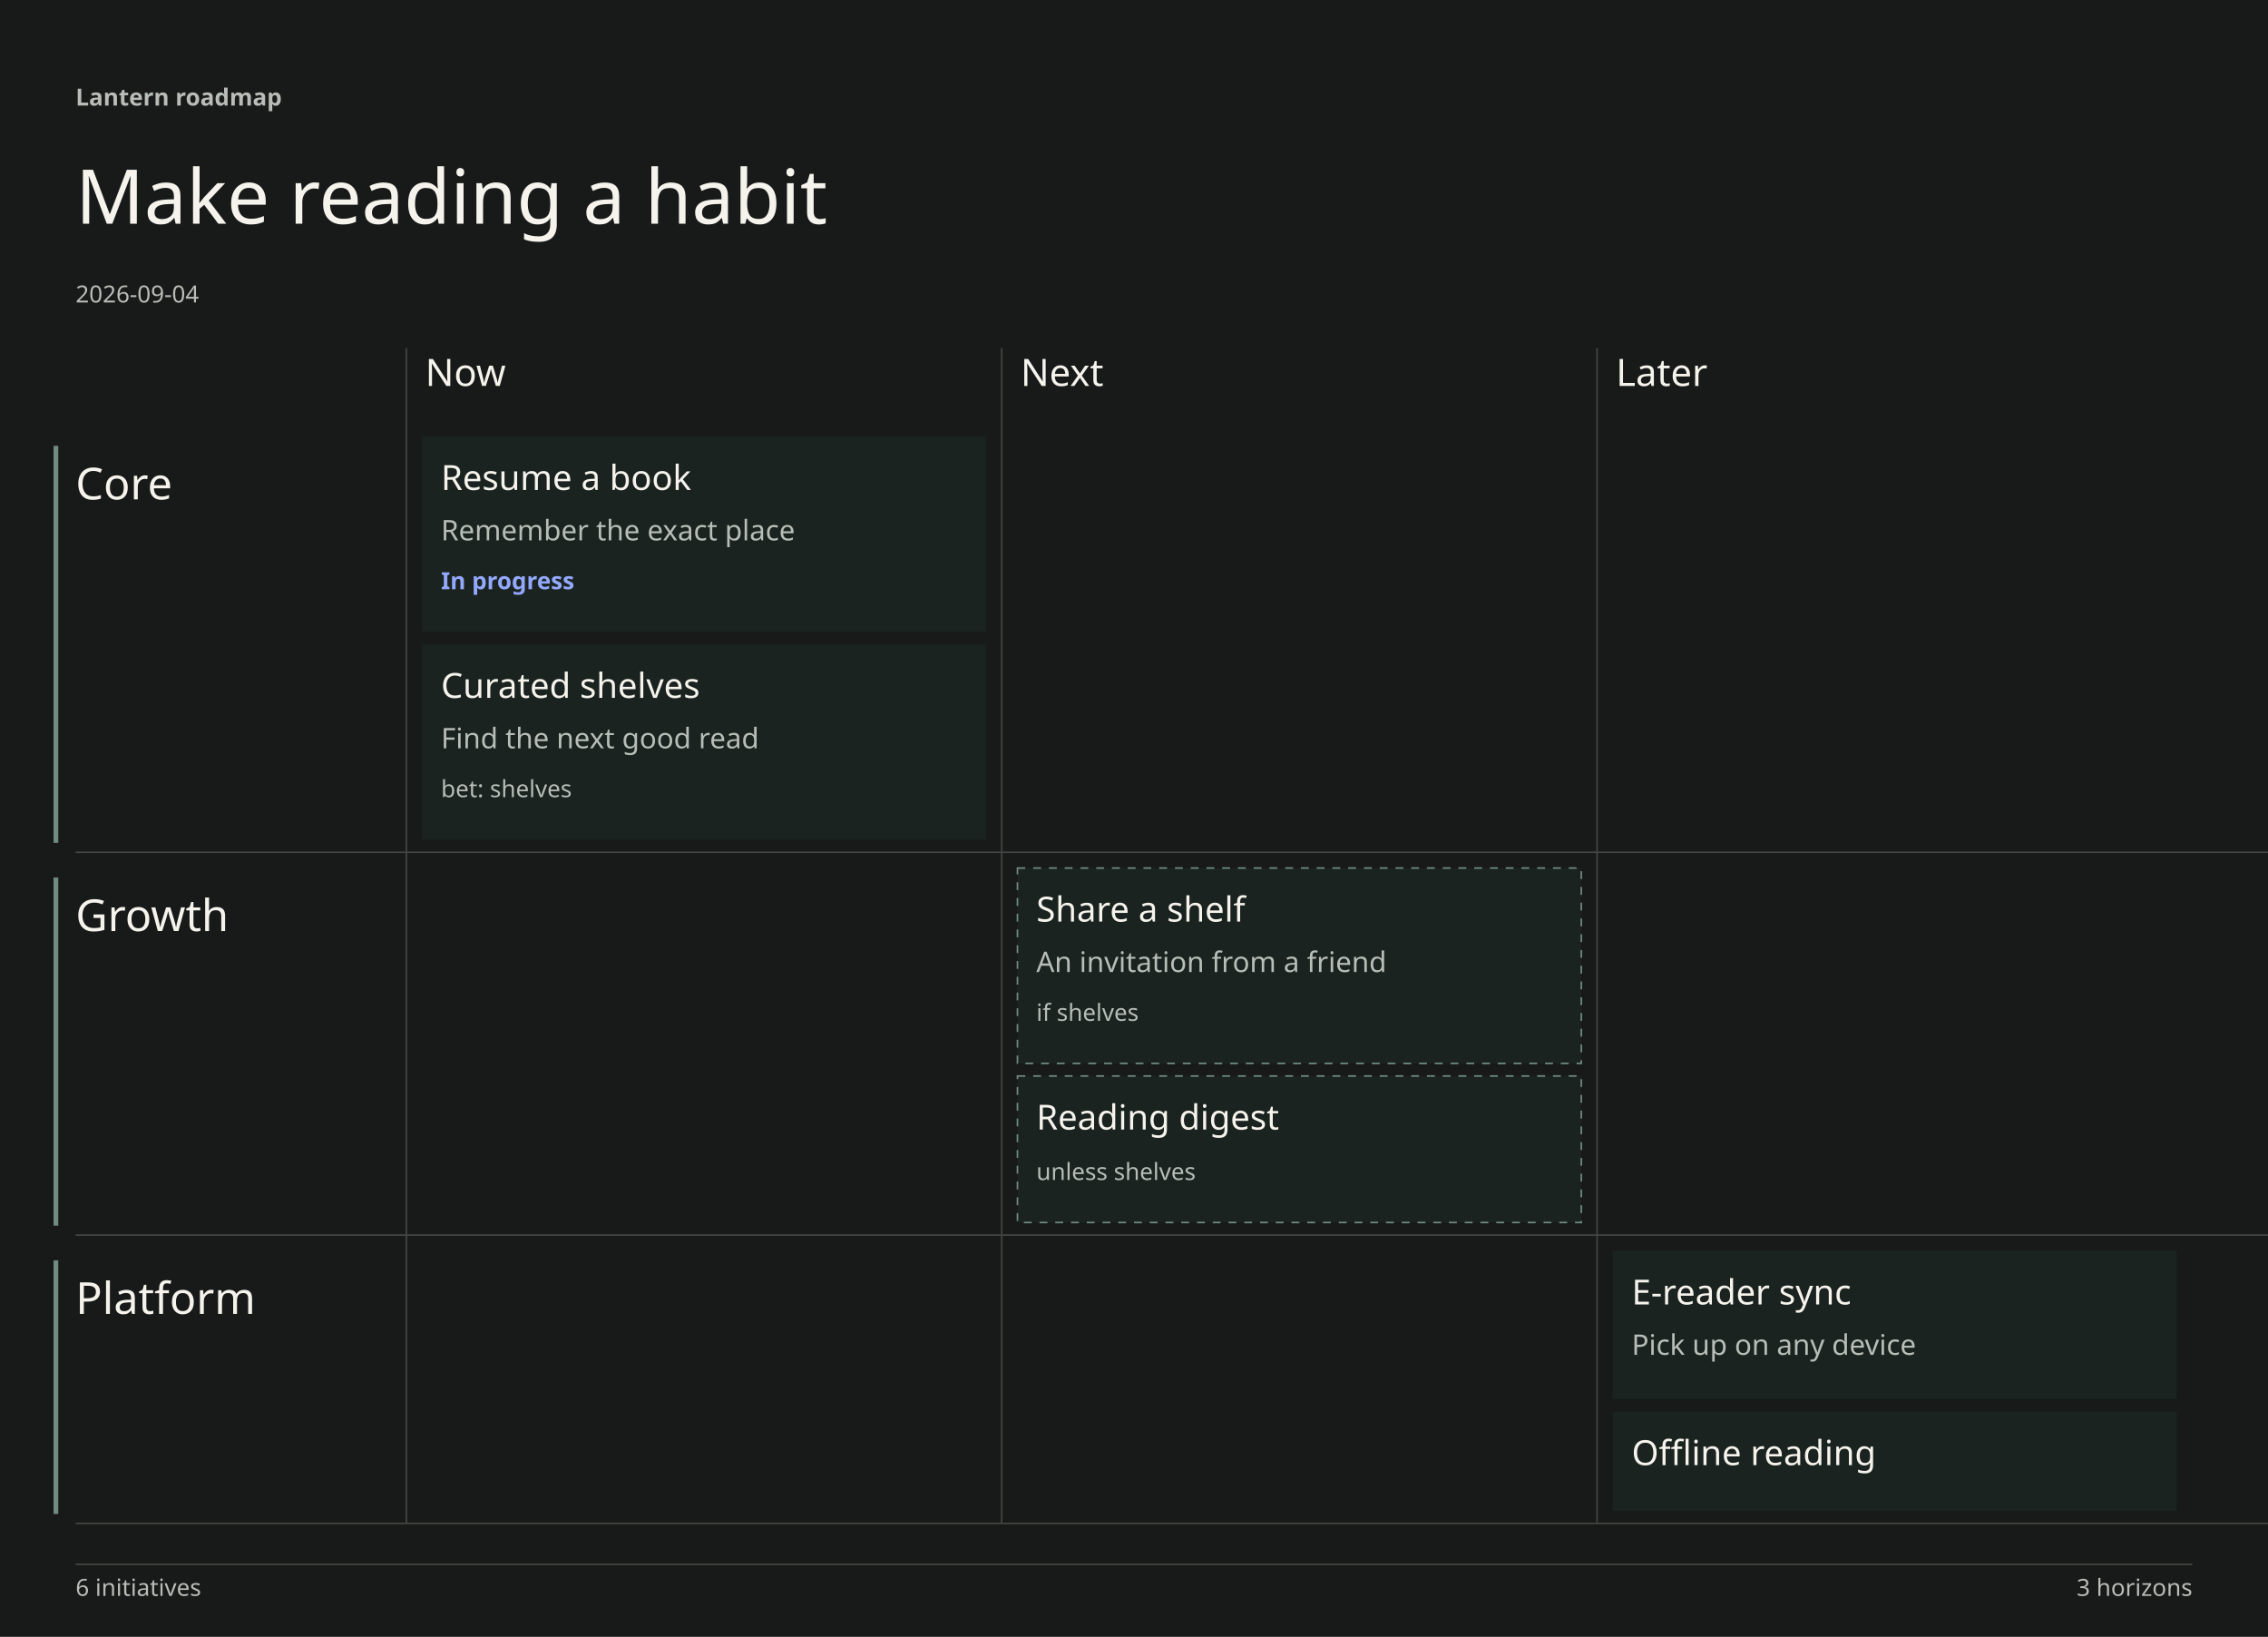
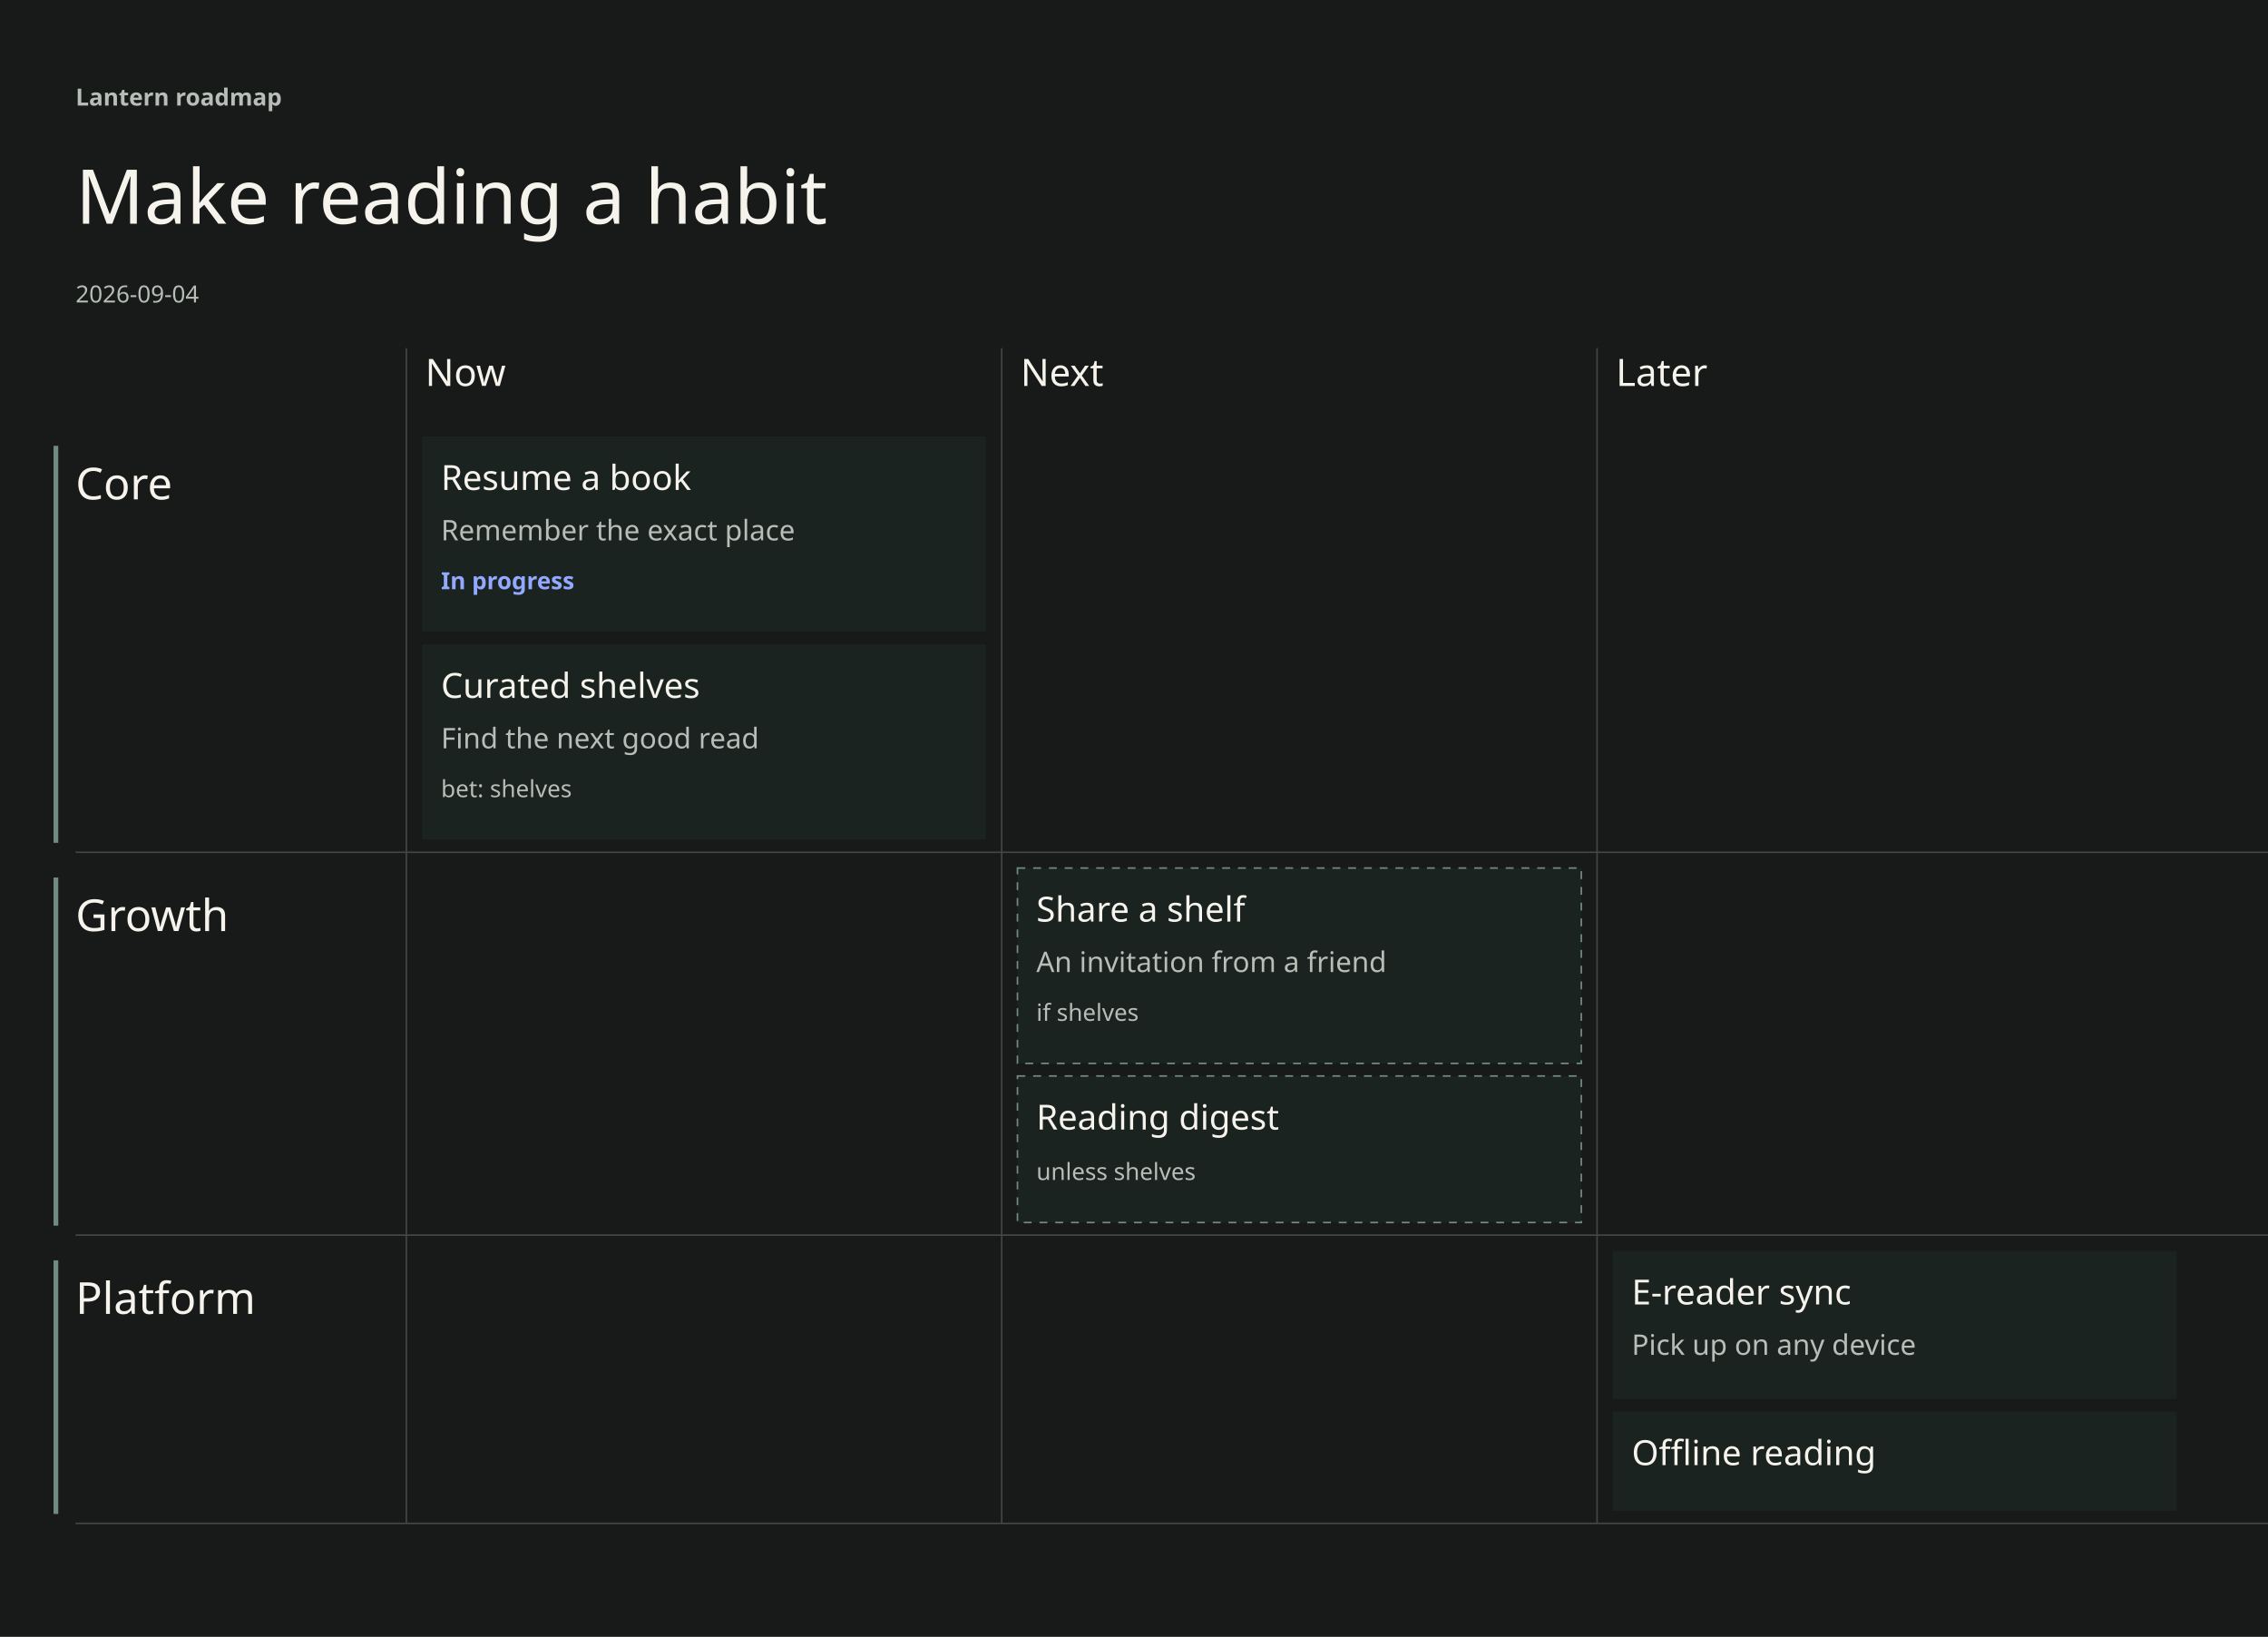
<svg xmlns="http://www.w3.org/2000/svg" width="1440" height="1039" viewBox="0 0 1440 1039" font-family="DM Sans" data-chapter-layout="grid" data-min-readable-scale="0.7">
  <rect x="0" y="0" width="1440" height="1039" fill="#171A18" />
  <rect x="34" y="283" width="3" height="252" fill="#718b81" />
  <rect x="34" y="557" width="3" height="221" fill="#718b81" />
  <rect x="34" y="800" width="3" height="161" fill="#718b81" />
  <line x1="48" y1="541" x2="1440" y2="541" stroke="#444543" stroke-width="1" />
  <line x1="48" y1="784" x2="1440" y2="784" stroke="#444543" stroke-width="1" />
  <line x1="48" y1="967" x2="1440" y2="967" stroke="#444543" stroke-width="1" />
  <line x1="258" y1="221" x2="258" y2="967" stroke="#444543" stroke-width="1" />
  <line x1="636" y1="221" x2="636" y2="967" stroke="#444543" stroke-width="1" />
  <line x1="1014" y1="221" x2="1014" y2="967" stroke="#444543" stroke-width="1" />
  <text x="48" y="67" font-family="DM Sans" font-size="15" font-weight="600" fill="#B8BDB8">Lantern roadmap</text>
  <text x="48" y="142" font-family="Instrument Serif" font-size="48" font-weight="400" fill="#F6F3ED">Make reading a habit</text>
  <text x="48" y="192" font-family="DM Sans" font-size="15" font-weight="400" fill="#B8BDB8">2026-09-04</text>
  <text x="270" y="245" font-family="Instrument Serif" font-size="24" font-weight="400" fill="#F6F3ED">Now</text>
  <text x="648" y="245" font-family="Instrument Serif" font-size="24" font-weight="400" fill="#F6F3ED">Next</text>
  <text x="1026" y="245" font-family="Instrument Serif" font-size="24" font-weight="400" fill="#F6F3ED">Later</text>
  <text x="48" y="317" font-family="Instrument Serif" font-size="28" font-weight="400" fill="#F6F3ED">Core</text>
  <text x="48" y="591" font-family="Instrument Serif" font-size="28" font-weight="400" fill="#F6F3ED">Growth</text>
  <text x="48" y="834" font-family="Instrument Serif" font-size="28" font-weight="400" fill="#F6F3ED">Platform</text>
  <g data-key="resume a book" data-item-title="Resume a book" data-world-state="live">
    <rect x="268" y="277" width="358" height="124" fill="#1a231f" stroke="none" />
    <text x="280" y="311" font-family="DM Sans" font-size="22" font-weight="500" fill="#F6F3ED">Resume a book</text>
    <text x="280" y="343" font-family="DM Sans" font-size="18" font-weight="400" fill="#B8BDB8">Remember the exact place</text>
    <text x="280" y="374" font-family="DM Sans" font-size="15" font-weight="600" fill="#93A8FF">In progress</text>
  </g>
  <g data-key="curated shelves" data-item-title="Curated shelves" data-world-state="live">
    <rect x="268" y="409" width="358" height="124" fill="#1a231f" stroke="none" />
    <text x="280" y="443" font-family="DM Sans" font-size="22" font-weight="500" fill="#F6F3ED">Curated shelves</text>
    <text x="280" y="475" font-family="DM Sans" font-size="18" font-weight="400" fill="#B8BDB8">Find the next good read</text>
    <text x="280" y="506" font-family="DM Sans" font-size="15" font-weight="400" fill="#B8BDB8">bet: shelves</text>
  </g>
  <g data-key="share a shelf" data-item-title="Share a shelf" data-world-state="cond">
    <rect x="646" y="551" width="358" height="124" fill="#1a231f" stroke="#718b81" stroke-dasharray="5 5" />
    <text x="658" y="585" font-family="DM Sans" font-size="22" font-weight="500" fill="#F6F3ED">Share a shelf</text>
    <text x="658" y="617" font-family="DM Sans" font-size="18" font-weight="400" fill="#B8BDB8">An invitation from a friend</text>
    <text x="658" y="648" font-family="DM Sans" font-size="15" font-weight="400" fill="#B8BDB8">if shelves</text>
  </g>
  <g data-key="reading digest" data-item-title="Reading digest" data-world-state="cond">
    <rect x="646" y="683" width="358" height="93" fill="#1a231f" stroke="#718b81" stroke-dasharray="5 5" />
    <text x="658" y="717" font-family="DM Sans" font-size="22" font-weight="500" fill="#F6F3ED">Reading digest</text>
    <text x="658" y="749" font-family="DM Sans" font-size="15" font-weight="400" fill="#B8BDB8">unless shelves</text>
  </g>
  <g data-key="e-reader sync" data-item-title="E-reader sync" data-world-state="live">
    <rect x="1024" y="794" width="358" height="94" fill="#1a231f" stroke="none" />
    <text x="1036" y="828" font-family="DM Sans" font-size="22" font-weight="500" fill="#F6F3ED">E-reader sync</text>
    <text x="1036" y="860" font-family="DM Sans" font-size="18" font-weight="400" fill="#B8BDB8">Pick up on any device</text>
  </g>
  <g data-key="offline reading" data-item-title="Offline reading" data-world-state="live">
    <rect x="1024" y="896" width="358" height="63" fill="#1a231f" stroke="none" />
    <text x="1036" y="930" font-family="DM Sans" font-size="22" font-weight="500" fill="#F6F3ED">Offline reading</text>
  </g>
-   <line x1="48" y1="993" x2="1392" y2="993" stroke="#444543" stroke-width="1" />
-   <text x="48" y="1013" font-family="DM Sans" font-size="15" font-weight="400" fill="#B8BDB8">6 initiatives</text>
-   <text x="1392" y="1013" font-family="DM Sans" font-size="15" fill="#B8BDB8" text-anchor="end">3 horizons</text>
</svg>
